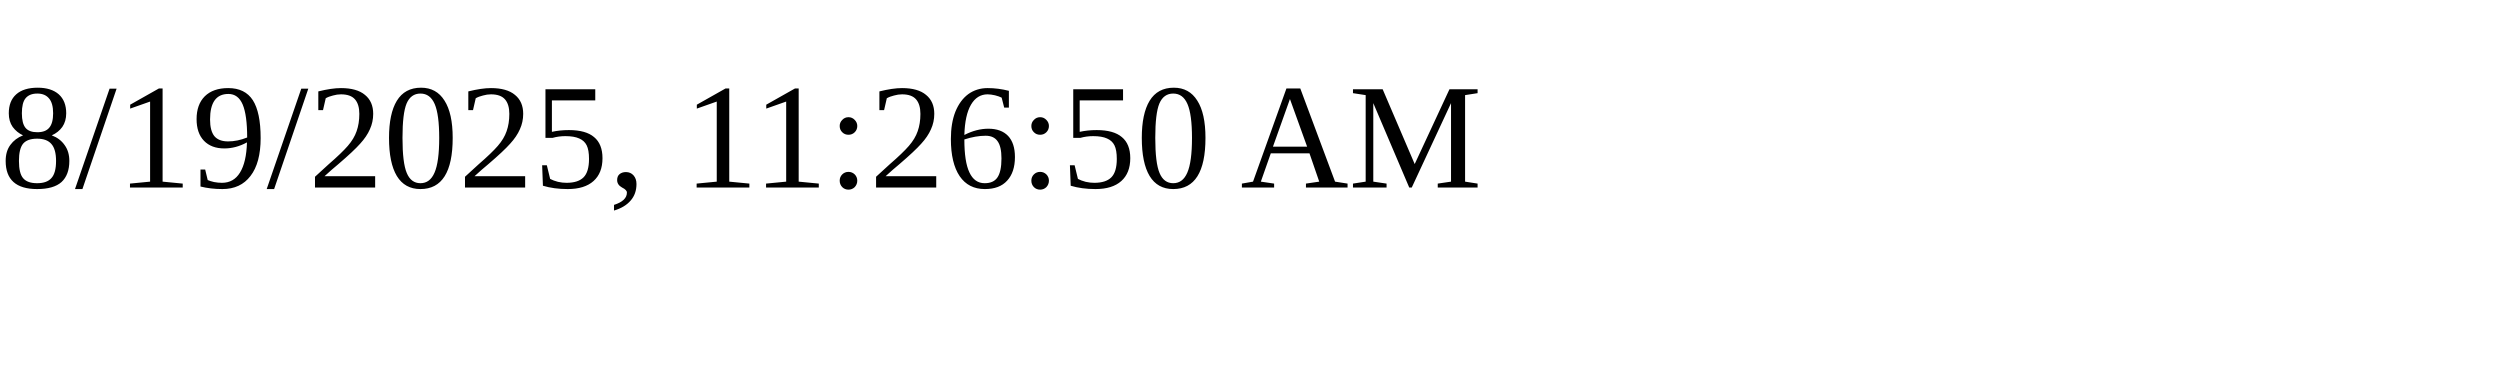
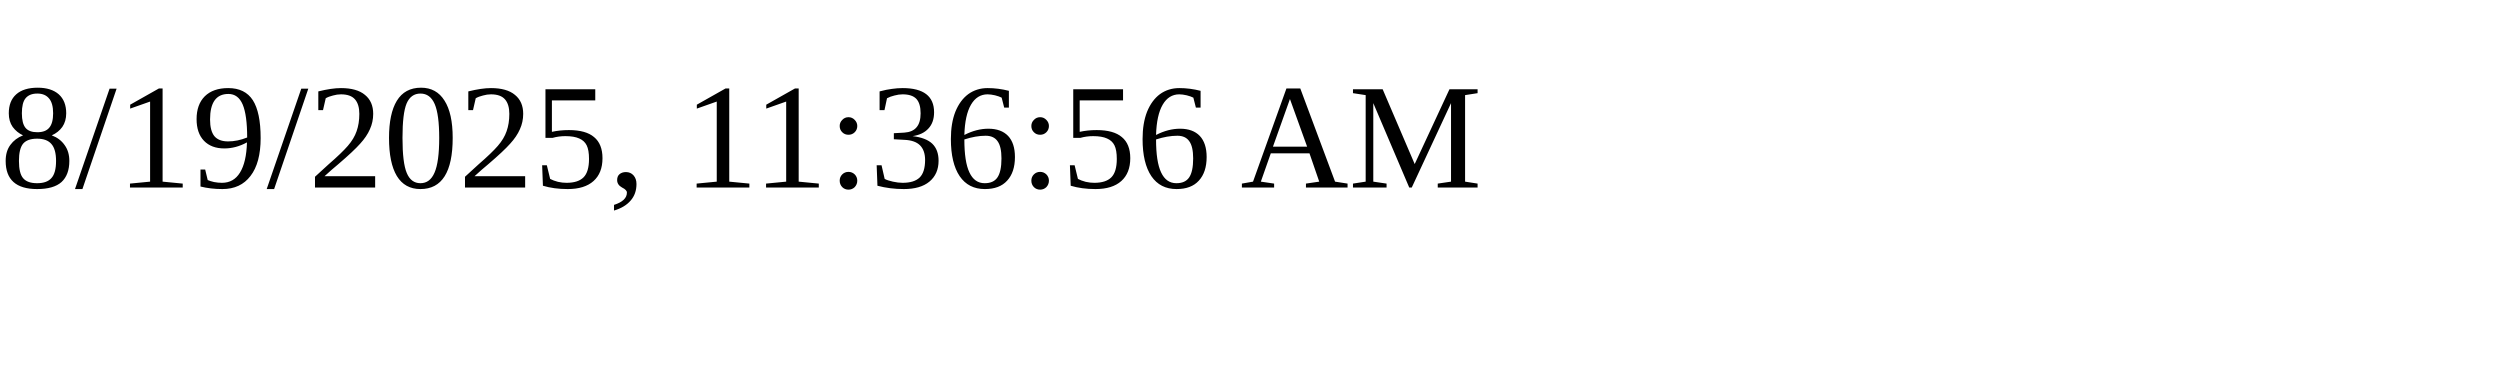
<svg xmlns="http://www.w3.org/2000/svg" height="30" width="200">
-   <text x="0" y="15">8/19/2025, 11:26:50 AM</text>
+   <text x="0" y="15">8/19/2025, 11:36:56 AM</text>
</svg>
